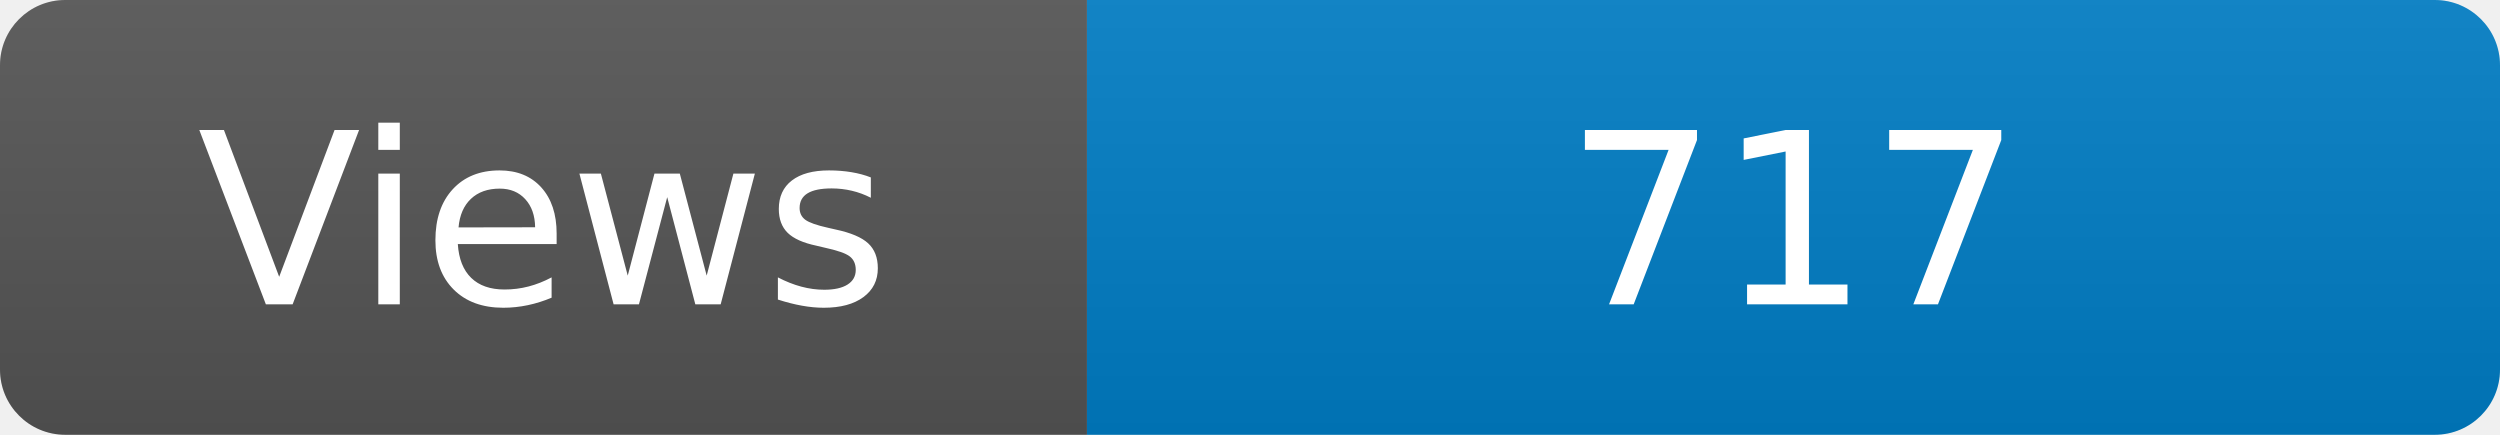
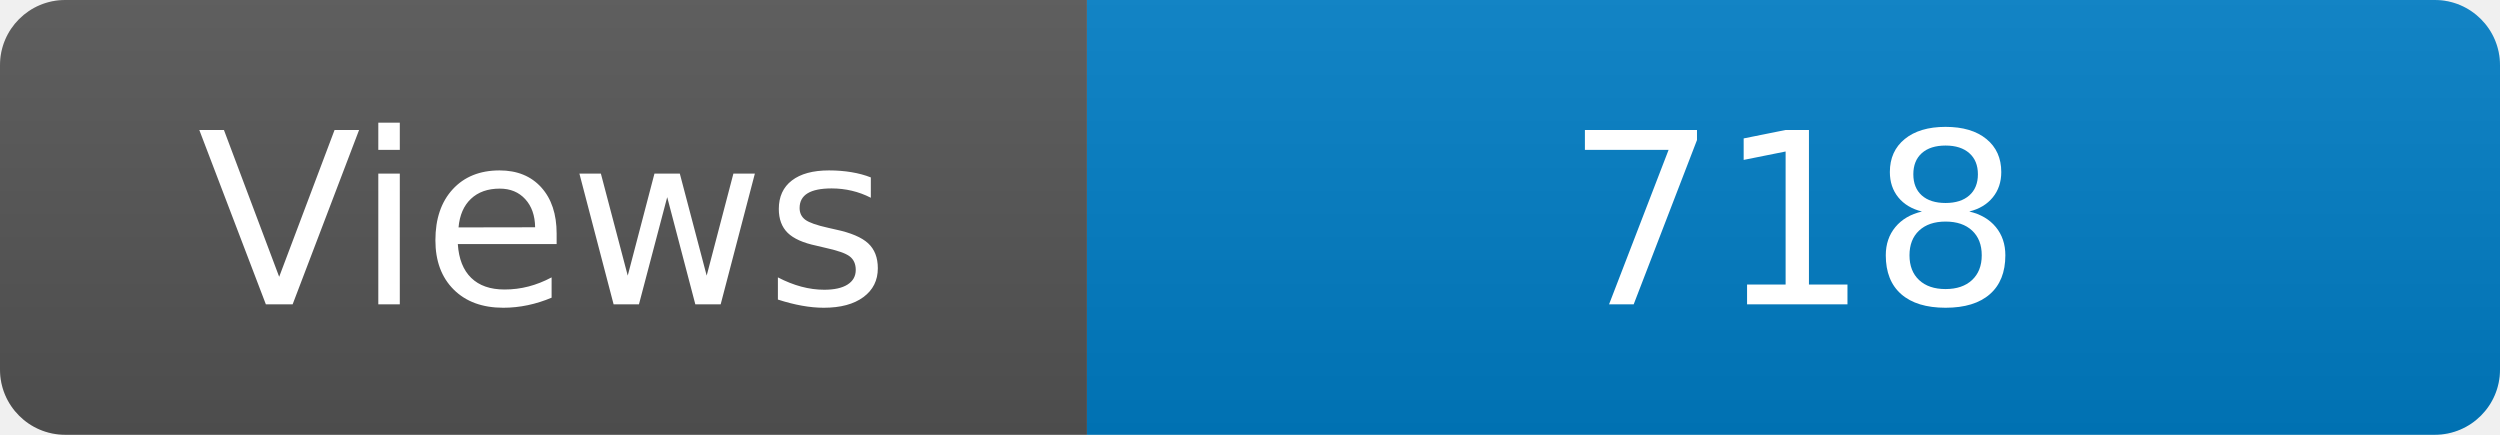
<svg xmlns="http://www.w3.org/2000/svg" width="115" height="20" role="img" aria-label="Maintained?: yes">
  <linearGradient id="s" x2="0" y2="100%">
    <stop offset="0" stop-color="#bbb" stop-opacity=".1" />
    <stop offset="1" stop-opacity=".1" />
  </linearGradient>
  <clipPath id="r">
    <rect width="115" height="20" rx="3" fill="#fff" />
  </clipPath>
  <g clip-path="url(#r)">
    <rect width="50" height="20" fill="#555" />
    <rect x="50" width="160" height="20" fill="#007ec6" />
    <rect width="115" height="20" fill="url(#s)" />
  </g>
  <g fill="#fff" text-anchor="middle" font-family="Verdana,Geneva,DejaVu Sans,sans-serif" font-size="110">
    <text x="250" y="140" transform="scale(.1)" fill="#fff">Views</text>
-     <text x="825" y="140" transform="scale(.1)" fill="#fff">717</text>
+     <text x="825" y="140" transform="scale(.1)" fill="#fff">718</text>
  </g>
</svg>
